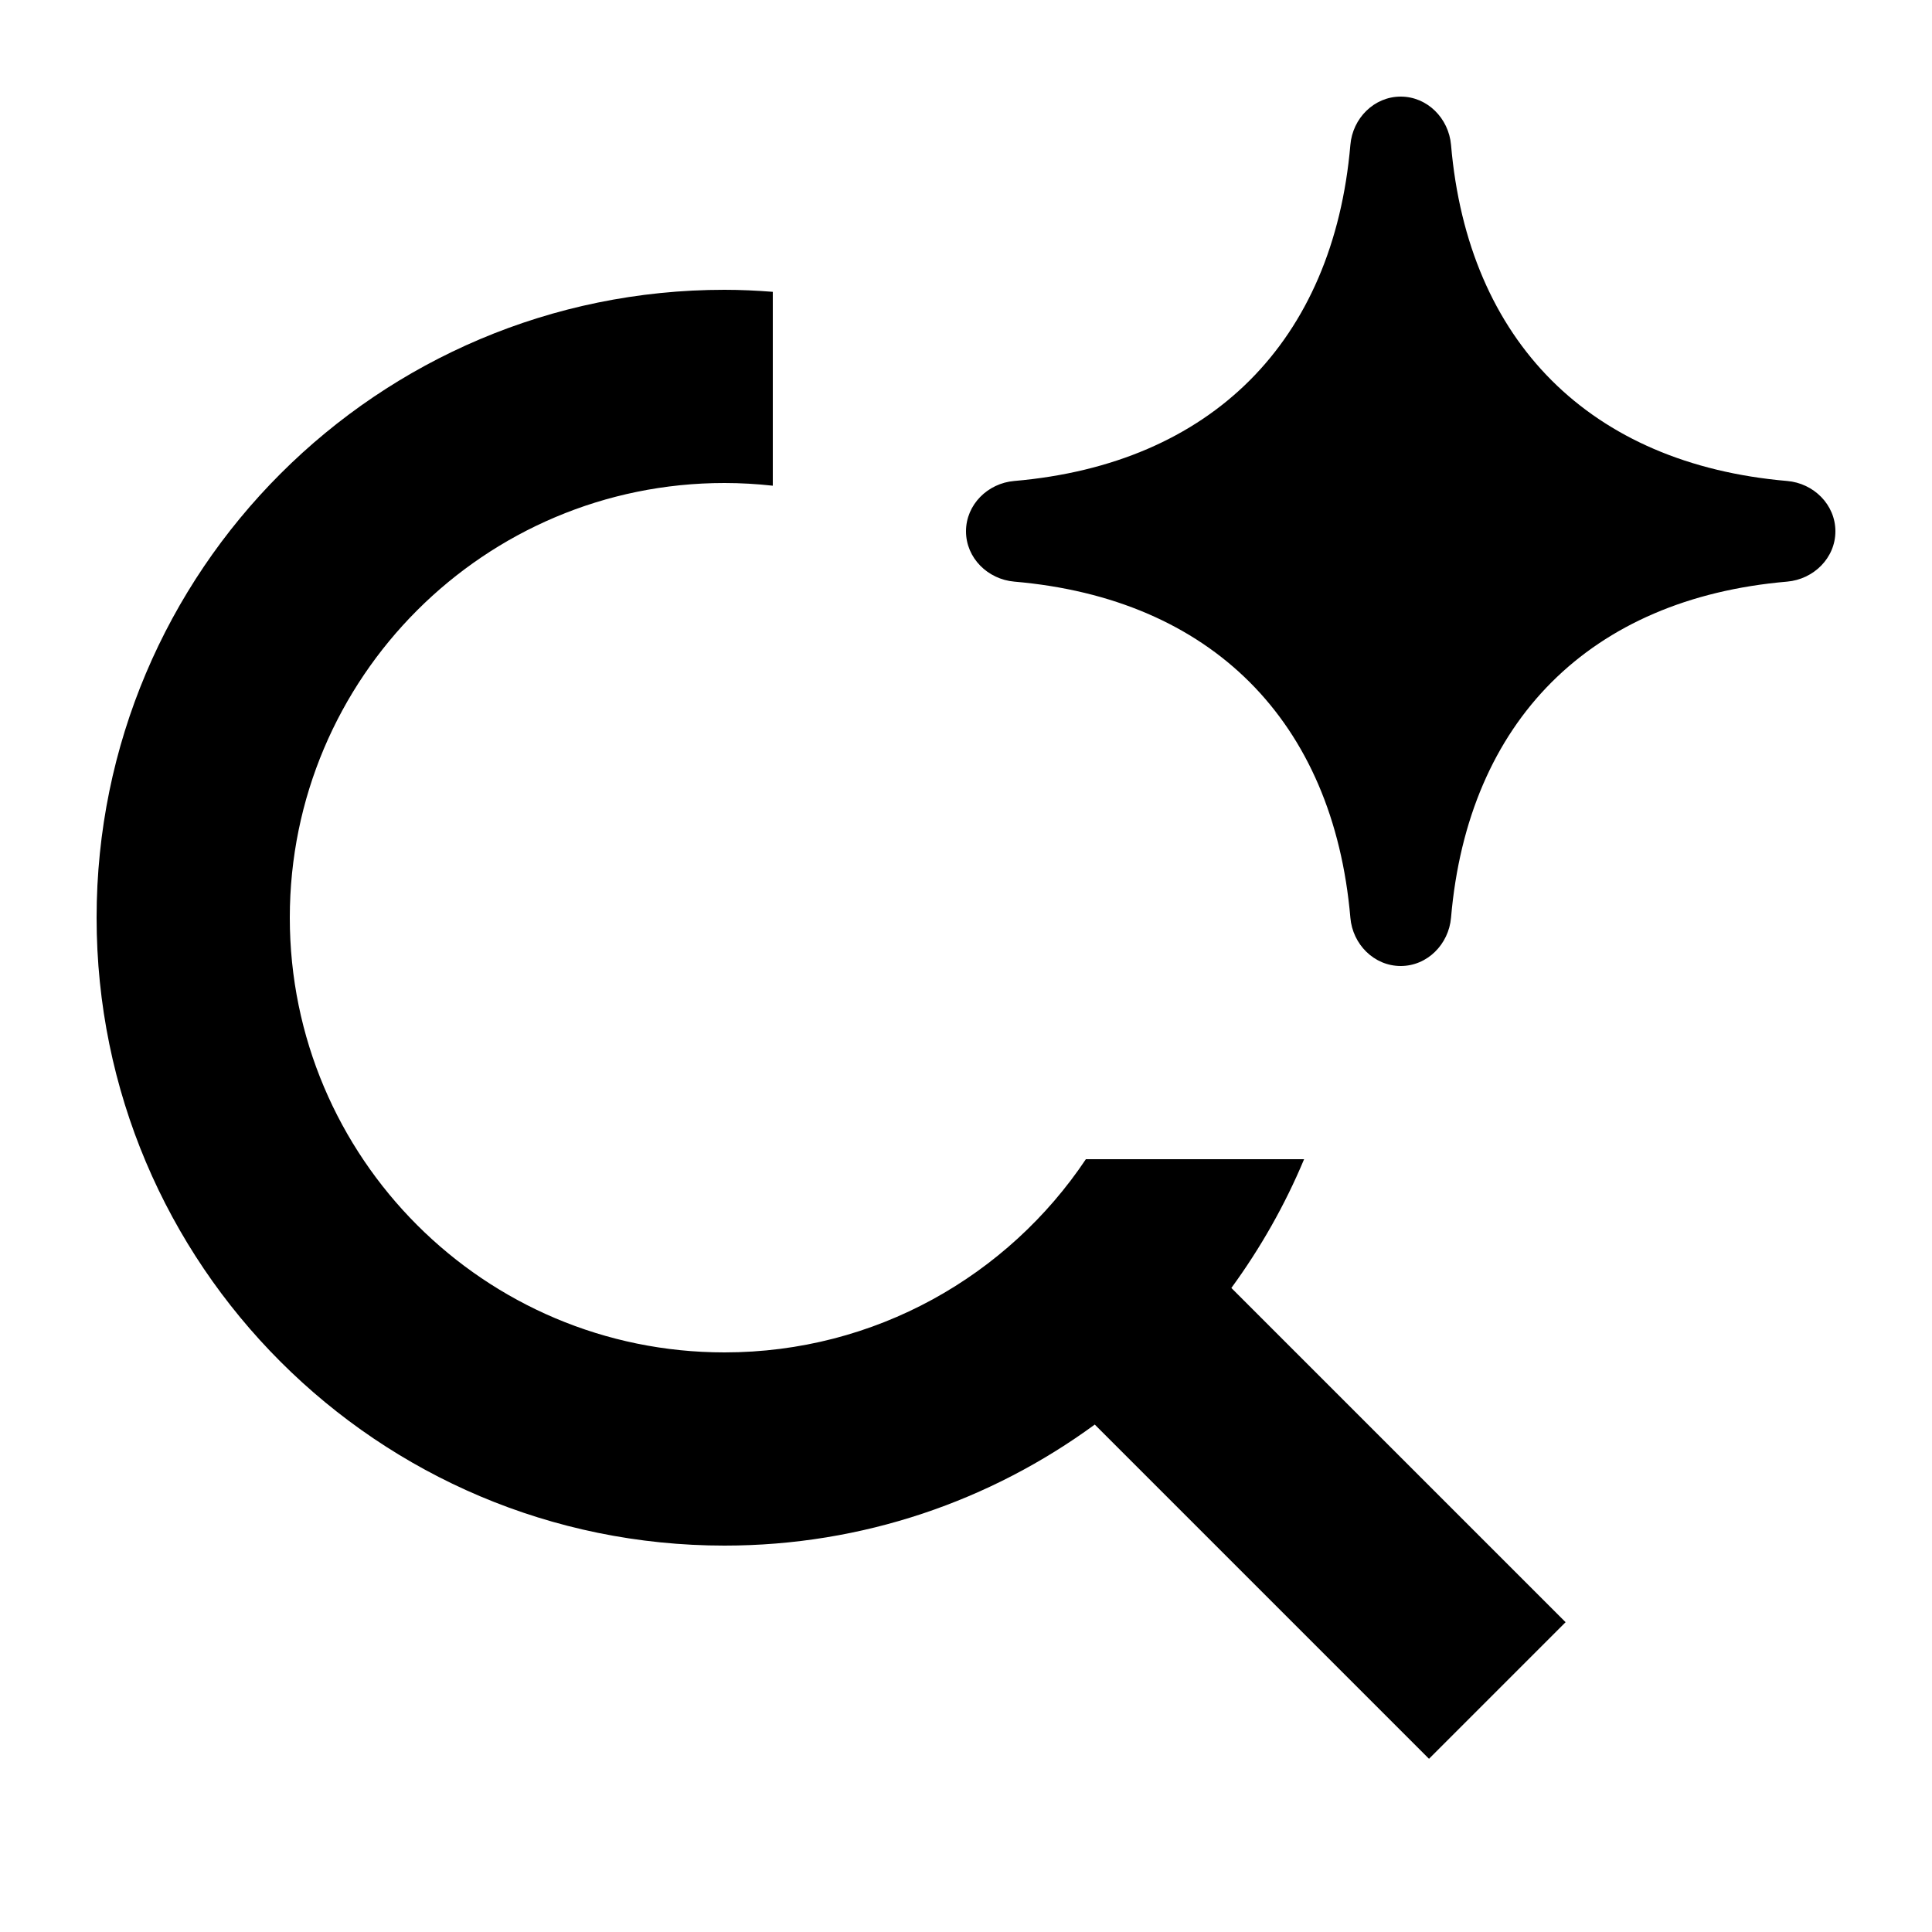
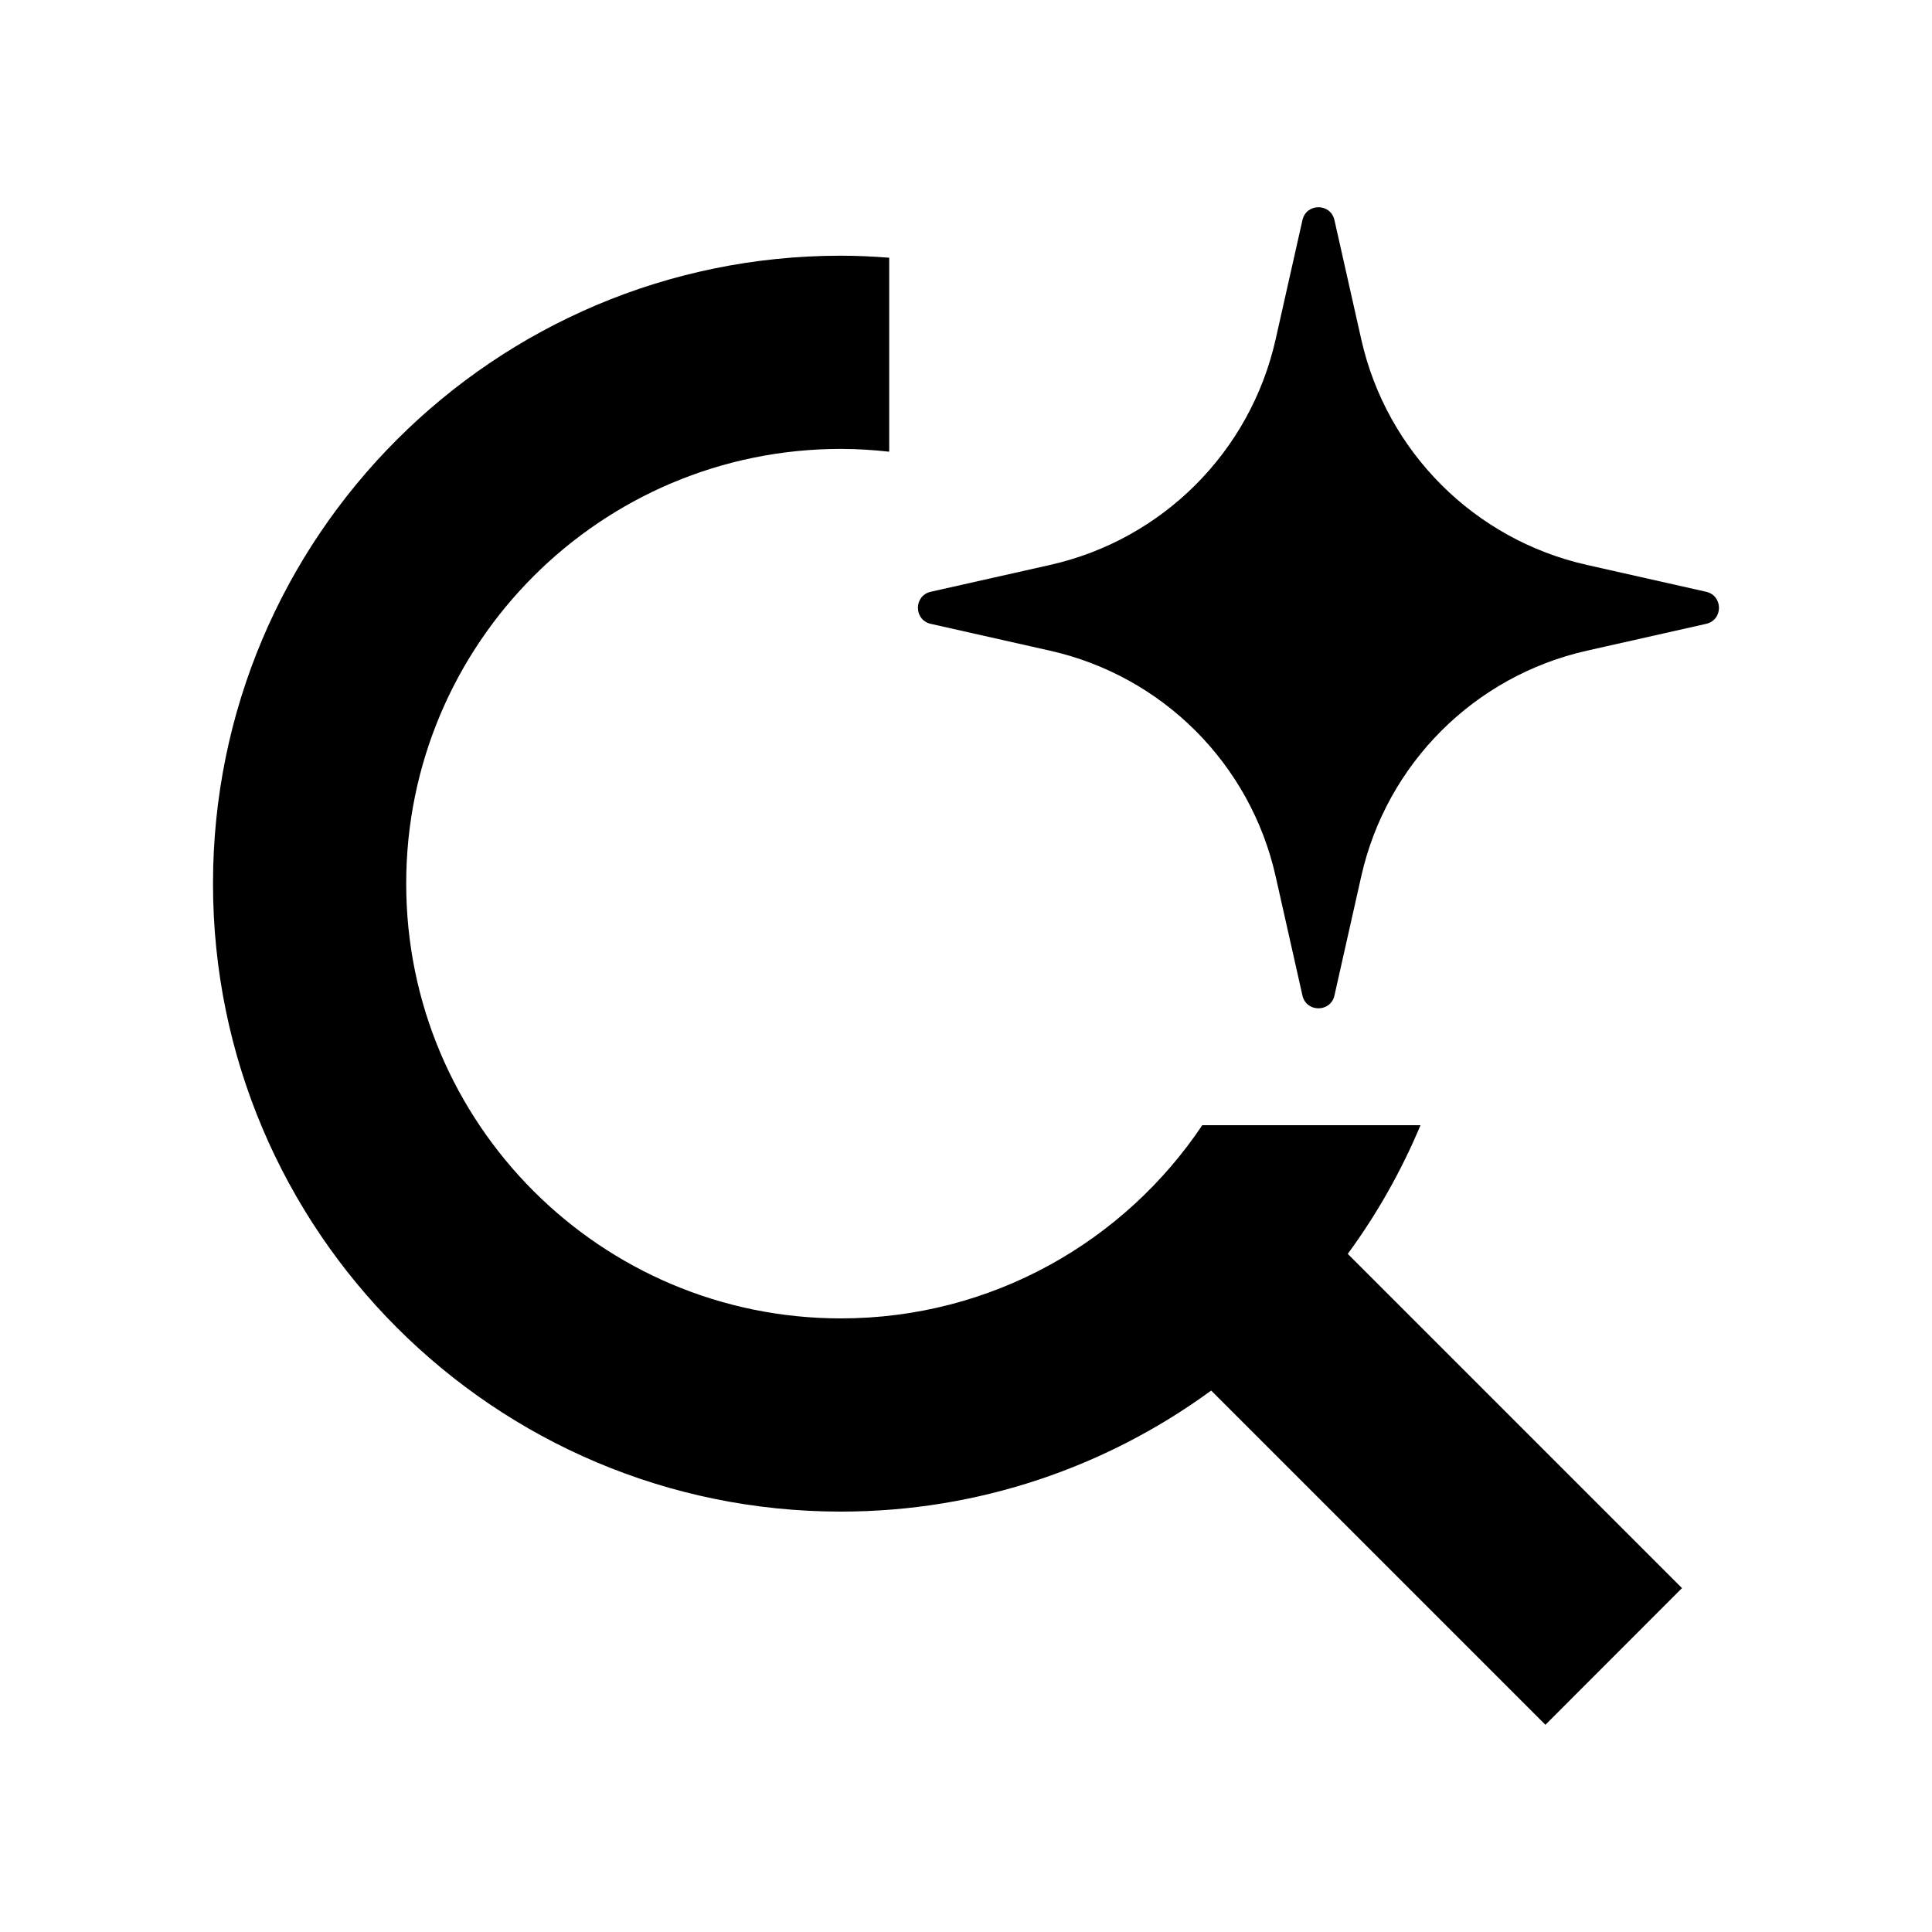
<svg xmlns="http://www.w3.org/2000/svg" width="20" height="20" viewBox="0 0 20 20" fill="none">
  <rect width="20" height="20" fill="none" />
-   <path d="M7.5 3C7.668 3 7.835 3.008 8 3.021V5.028C7.836 5.01 7.669 5 7.5 5C5.015 5 3 7.015 3 9.5C3 11.985 5.015 14 7.5 14C9.06 14 10.434 13.206 11.241 12H13.5C13.301 12.476 13.047 12.922 12.747 13.333L16.207 16.793L14.793 18.207L11.333 14.747C10.258 15.534 8.934 16 7.5 16C3.91 16 1 13.09 1 9.5C1 5.91 3.91 3 7.5 3ZM14.5 1C14.776 1 14.997 1.225 15.021 1.5C15.196 3.537 16.463 4.803 18.5 4.979C18.775 5.002 19 5.224 19 5.5C19 5.776 18.775 5.997 18.5 6.021C16.463 6.196 15.196 7.463 15.021 9.5C14.997 9.775 14.776 10 14.5 10C14.224 10 14.002 9.775 13.979 9.5C13.803 7.463 12.537 6.196 10.5 6.021C10.225 5.997 10 5.776 10 5.5C10 5.224 10.225 5.002 10.5 4.979C12.537 4.803 13.803 3.537 13.979 1.5C14.002 1.225 14.224 1 14.5 1Z" fill="#000000" />
+   <path d="M8.705 2.647C8.874 2.647 9.04 2.655 9.205 2.668V4.676C9.041 4.658 8.874 4.647 8.705 4.647C6.22 4.647 4.205 6.662 4.205 9.147C4.205 11.633 6.22 13.648 8.705 13.648C10.265 13.648 11.639 12.853 12.446 11.648H14.705C14.506 12.123 14.253 12.57 13.952 12.98L17.412 16.44L15.998 17.855L12.538 14.395C11.463 15.181 10.139 15.648 8.705 15.648C5.115 15.648 2.205 12.737 2.205 9.147C2.205 5.558 5.115 2.647 8.705 2.647Z" fill="#000000" />
+   <path d="M13.483 2.278C13.523 2.101 13.774 2.101 13.814 2.278L14.092 3.514C14.354 4.678 15.263 5.586 16.427 5.848L17.662 6.126C17.839 6.166 17.839 6.418 17.662 6.458L16.427 6.736C15.263 6.998 14.354 7.906 14.092 9.07L13.814 10.306C13.774 10.482 13.523 10.482 13.483 10.306L13.205 9.07C12.943 7.906 12.034 6.998 10.87 6.736L9.635 6.458C9.458 6.418 9.458 6.166 9.635 6.126L10.871 5.848C12.034 5.586 12.943 4.678 13.205 3.514L13.483 2.278Z" fill="#000000" />
</svg>
